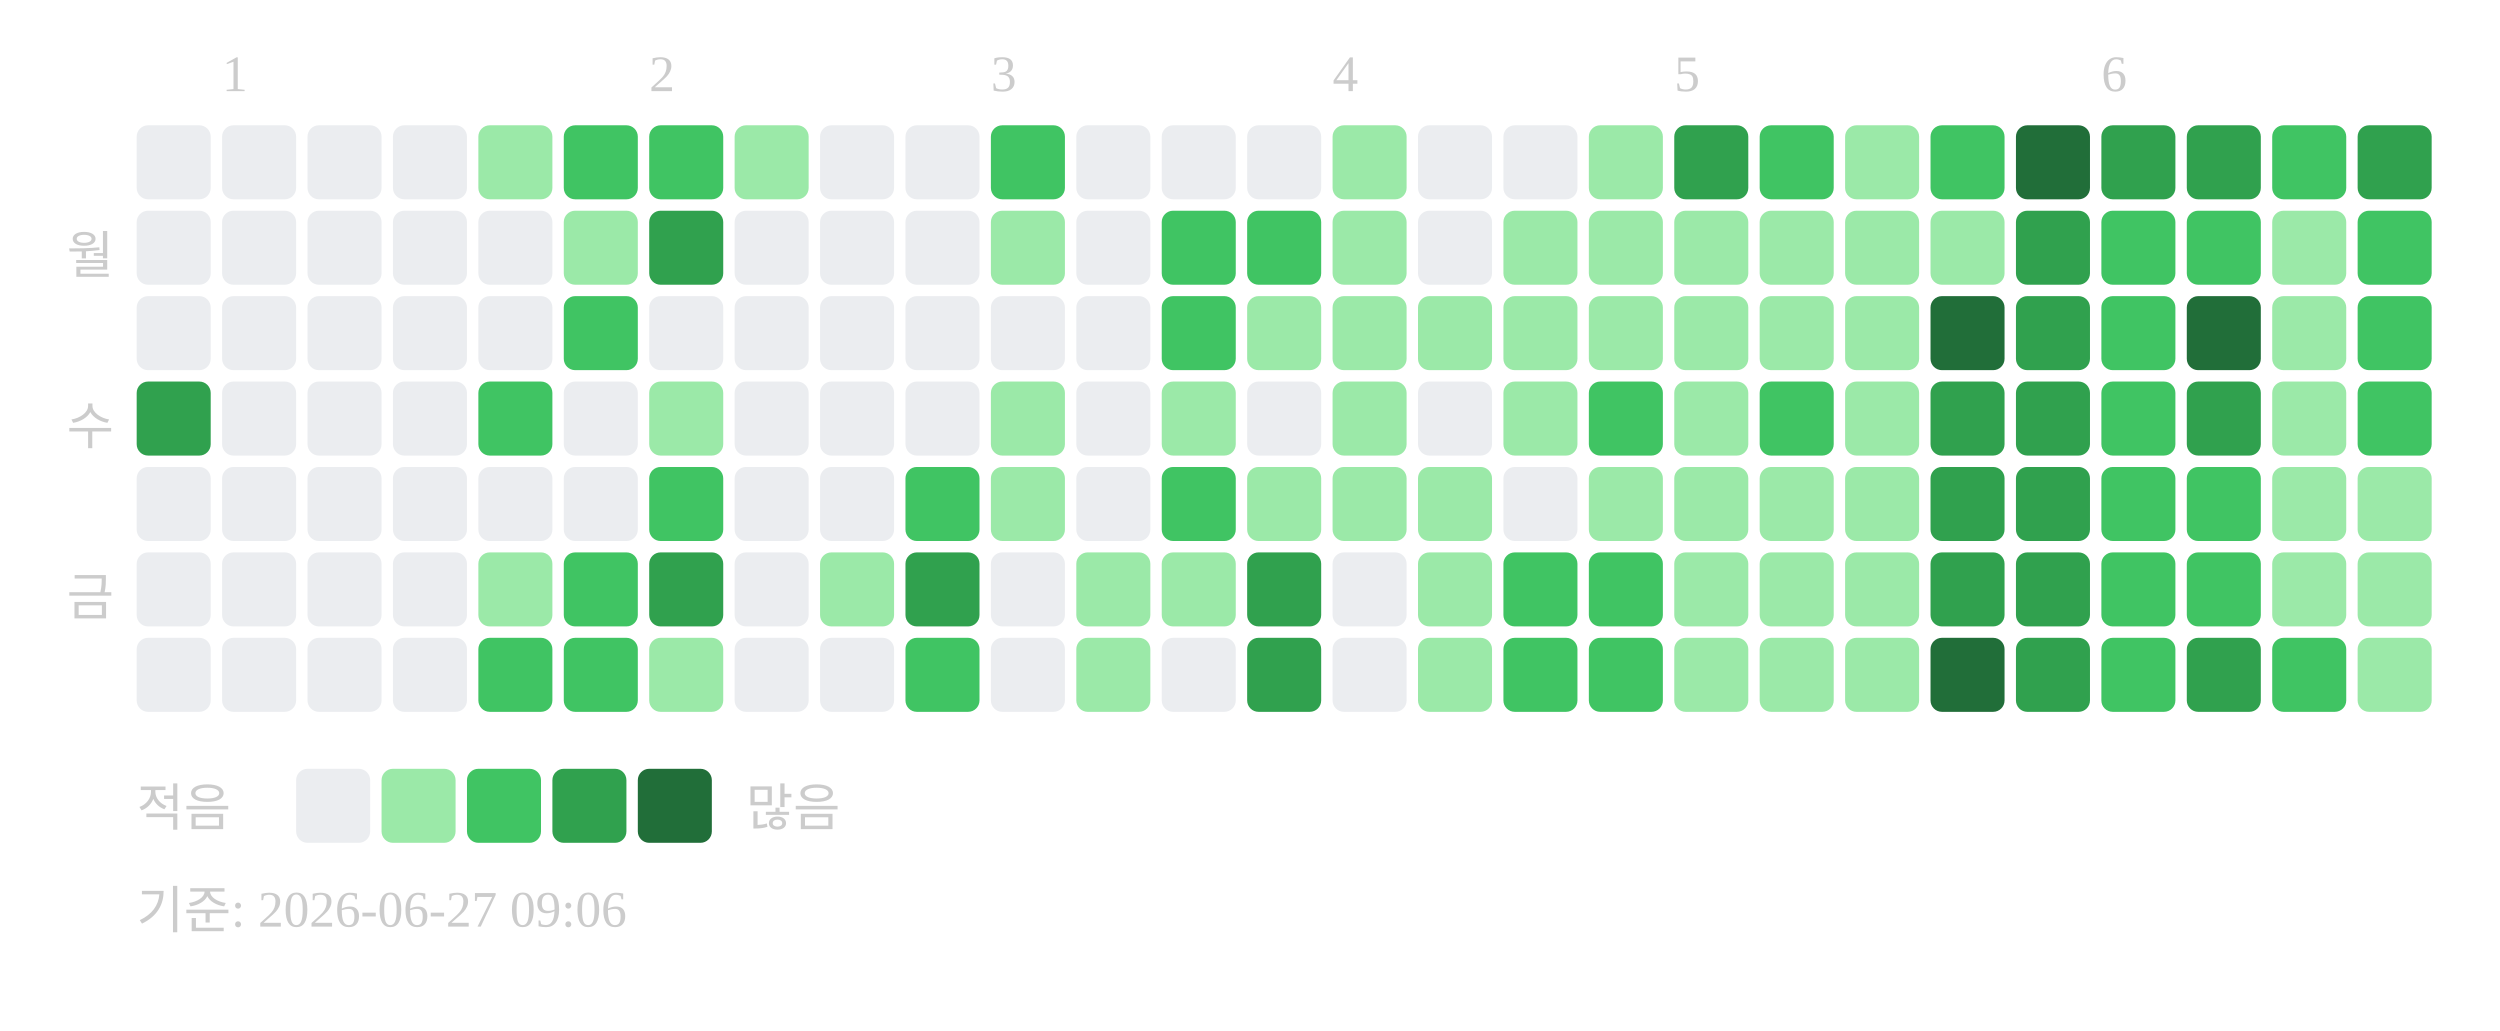
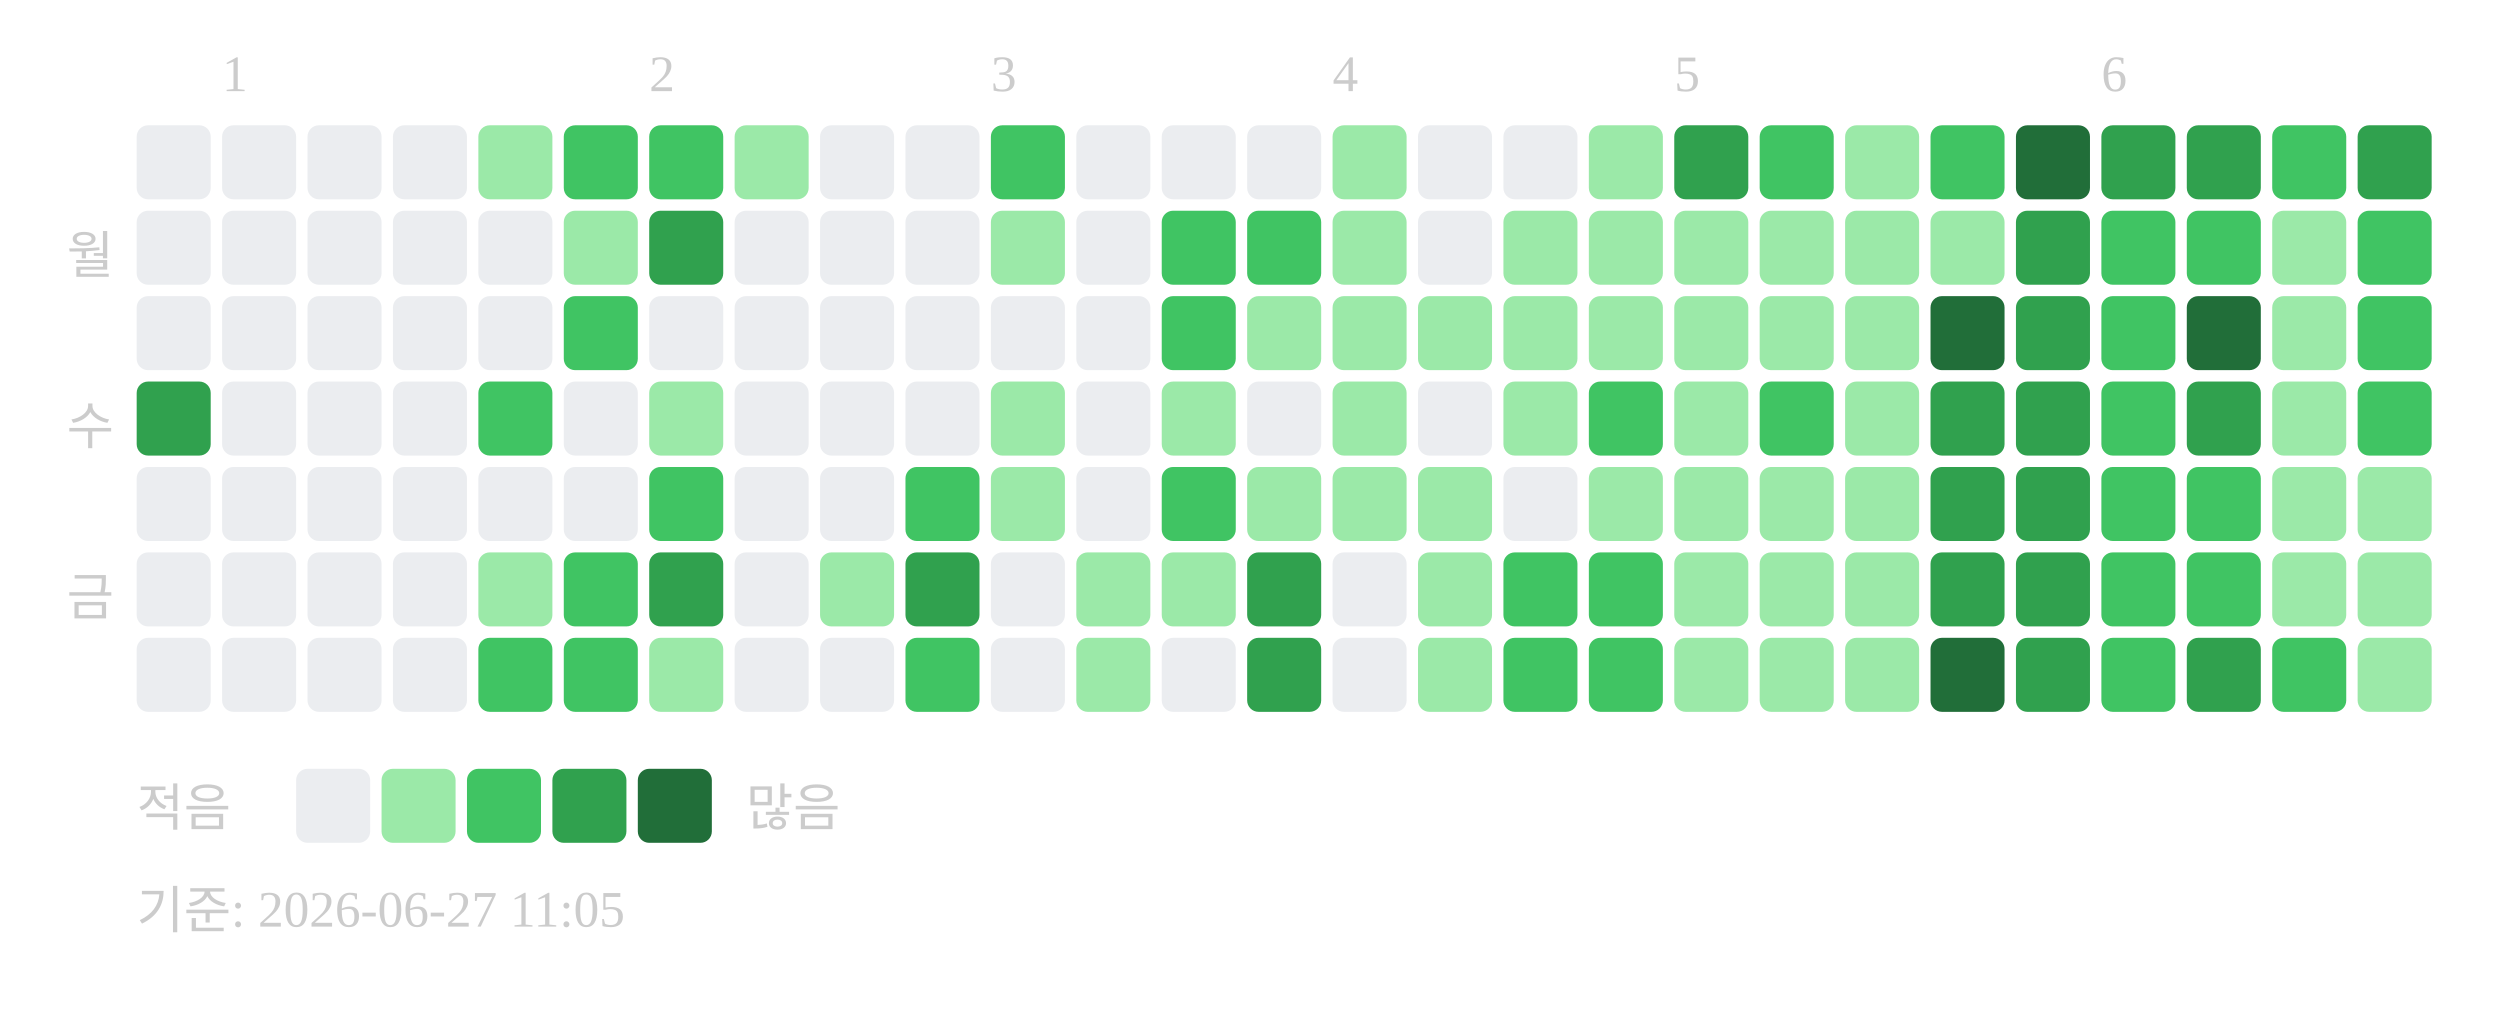
<svg xmlns="http://www.w3.org/2000/svg" width="439" height="181">
  <text x="39" y="16" font-size="9" fill="#cccccc">1</text>
  <text x="114" y="16" font-size="9" fill="#cccccc">2</text>
  <text x="174" y="16" font-size="9" fill="#cccccc">3</text>
  <text x="234" y="16" font-size="9" fill="#cccccc">4</text>
  <text x="294" y="16" font-size="9" fill="#cccccc">5</text>
  <text x="369" y="16" font-size="9" fill="#cccccc">6</text>
  <text x="20" y="48" text-anchor="end" font-size="9" fill="#cccccc">월</text>
  <text x="20" y="78" text-anchor="end" font-size="9" fill="#cccccc">수</text>
  <text x="20" y="108" text-anchor="end" font-size="9" fill="#cccccc">금</text>
  <rect x="24" y="22" width="13" height="13" rx="2" fill="#ebedf0" />
  <rect x="24" y="37" width="13" height="13" rx="2" fill="#ebedf0" />
  <rect x="24" y="52" width="13" height="13" rx="2" fill="#ebedf0" />
  <rect x="24" y="67" width="13" height="13" rx="2" fill="#30a14e" />
  <rect x="24" y="82" width="13" height="13" rx="2" fill="#ebedf0" />
  <rect x="24" y="97" width="13" height="13" rx="2" fill="#ebedf0" />
  <rect x="24" y="112" width="13" height="13" rx="2" fill="#ebedf0" />
  <rect x="39" y="22" width="13" height="13" rx="2" fill="#ebedf0" />
  <rect x="39" y="37" width="13" height="13" rx="2" fill="#ebedf0" />
  <rect x="39" y="52" width="13" height="13" rx="2" fill="#ebedf0" />
  <rect x="39" y="67" width="13" height="13" rx="2" fill="#ebedf0" />
  <rect x="39" y="82" width="13" height="13" rx="2" fill="#ebedf0" />
  <rect x="39" y="97" width="13" height="13" rx="2" fill="#ebedf0" />
  <rect x="39" y="112" width="13" height="13" rx="2" fill="#ebedf0" />
  <rect x="54" y="22" width="13" height="13" rx="2" fill="#ebedf0" />
  <rect x="54" y="37" width="13" height="13" rx="2" fill="#ebedf0" />
  <rect x="54" y="52" width="13" height="13" rx="2" fill="#ebedf0" />
  <rect x="54" y="67" width="13" height="13" rx="2" fill="#ebedf0" />
  <rect x="54" y="82" width="13" height="13" rx="2" fill="#ebedf0" />
  <rect x="54" y="97" width="13" height="13" rx="2" fill="#ebedf0" />
  <rect x="54" y="112" width="13" height="13" rx="2" fill="#ebedf0" />
  <rect x="69" y="22" width="13" height="13" rx="2" fill="#ebedf0" />
  <rect x="69" y="37" width="13" height="13" rx="2" fill="#ebedf0" />
  <rect x="69" y="52" width="13" height="13" rx="2" fill="#ebedf0" />
  <rect x="69" y="67" width="13" height="13" rx="2" fill="#ebedf0" />
  <rect x="69" y="82" width="13" height="13" rx="2" fill="#ebedf0" />
  <rect x="69" y="97" width="13" height="13" rx="2" fill="#ebedf0" />
  <rect x="69" y="112" width="13" height="13" rx="2" fill="#ebedf0" />
  <rect x="84" y="22" width="13" height="13" rx="2" fill="#9be9a8" />
  <rect x="84" y="37" width="13" height="13" rx="2" fill="#ebedf0" />
  <rect x="84" y="52" width="13" height="13" rx="2" fill="#ebedf0" />
  <rect x="84" y="67" width="13" height="13" rx="2" fill="#40c463" />
  <rect x="84" y="82" width="13" height="13" rx="2" fill="#ebedf0" />
  <rect x="84" y="97" width="13" height="13" rx="2" fill="#9be9a8" />
  <rect x="84" y="112" width="13" height="13" rx="2" fill="#40c463" />
  <rect x="99" y="22" width="13" height="13" rx="2" fill="#40c463" />
  <rect x="99" y="37" width="13" height="13" rx="2" fill="#9be9a8" />
  <rect x="99" y="52" width="13" height="13" rx="2" fill="#40c463" />
  <rect x="99" y="67" width="13" height="13" rx="2" fill="#ebedf0" />
  <rect x="99" y="82" width="13" height="13" rx="2" fill="#ebedf0" />
  <rect x="99" y="97" width="13" height="13" rx="2" fill="#40c463" />
  <rect x="99" y="112" width="13" height="13" rx="2" fill="#40c463" />
  <rect x="114" y="22" width="13" height="13" rx="2" fill="#40c463" />
  <rect x="114" y="37" width="13" height="13" rx="2" fill="#30a14e" />
  <rect x="114" y="52" width="13" height="13" rx="2" fill="#ebedf0" />
  <rect x="114" y="67" width="13" height="13" rx="2" fill="#9be9a8" />
  <rect x="114" y="82" width="13" height="13" rx="2" fill="#40c463" />
  <rect x="114" y="97" width="13" height="13" rx="2" fill="#30a14e" />
  <rect x="114" y="112" width="13" height="13" rx="2" fill="#9be9a8" />
  <rect x="129" y="22" width="13" height="13" rx="2" fill="#9be9a8" />
  <rect x="129" y="37" width="13" height="13" rx="2" fill="#ebedf0" />
  <rect x="129" y="52" width="13" height="13" rx="2" fill="#ebedf0" />
  <rect x="129" y="67" width="13" height="13" rx="2" fill="#ebedf0" />
  <rect x="129" y="82" width="13" height="13" rx="2" fill="#ebedf0" />
  <rect x="129" y="97" width="13" height="13" rx="2" fill="#ebedf0" />
  <rect x="129" y="112" width="13" height="13" rx="2" fill="#ebedf0" />
  <rect x="144" y="22" width="13" height="13" rx="2" fill="#ebedf0" />
  <rect x="144" y="37" width="13" height="13" rx="2" fill="#ebedf0" />
  <rect x="144" y="52" width="13" height="13" rx="2" fill="#ebedf0" />
  <rect x="144" y="67" width="13" height="13" rx="2" fill="#ebedf0" />
  <rect x="144" y="82" width="13" height="13" rx="2" fill="#ebedf0" />
  <rect x="144" y="97" width="13" height="13" rx="2" fill="#9be9a8" />
  <rect x="144" y="112" width="13" height="13" rx="2" fill="#ebedf0" />
  <rect x="159" y="22" width="13" height="13" rx="2" fill="#ebedf0" />
  <rect x="159" y="37" width="13" height="13" rx="2" fill="#ebedf0" />
  <rect x="159" y="52" width="13" height="13" rx="2" fill="#ebedf0" />
  <rect x="159" y="67" width="13" height="13" rx="2" fill="#ebedf0" />
  <rect x="159" y="82" width="13" height="13" rx="2" fill="#40c463" />
  <rect x="159" y="97" width="13" height="13" rx="2" fill="#30a14e" />
  <rect x="159" y="112" width="13" height="13" rx="2" fill="#40c463" />
  <rect x="174" y="22" width="13" height="13" rx="2" fill="#40c463" />
  <rect x="174" y="37" width="13" height="13" rx="2" fill="#9be9a8" />
  <rect x="174" y="52" width="13" height="13" rx="2" fill="#ebedf0" />
  <rect x="174" y="67" width="13" height="13" rx="2" fill="#9be9a8" />
  <rect x="174" y="82" width="13" height="13" rx="2" fill="#9be9a8" />
  <rect x="174" y="97" width="13" height="13" rx="2" fill="#ebedf0" />
  <rect x="174" y="112" width="13" height="13" rx="2" fill="#ebedf0" />
  <rect x="189" y="22" width="13" height="13" rx="2" fill="#ebedf0" />
  <rect x="189" y="37" width="13" height="13" rx="2" fill="#ebedf0" />
  <rect x="189" y="52" width="13" height="13" rx="2" fill="#ebedf0" />
  <rect x="189" y="67" width="13" height="13" rx="2" fill="#ebedf0" />
  <rect x="189" y="82" width="13" height="13" rx="2" fill="#ebedf0" />
  <rect x="189" y="97" width="13" height="13" rx="2" fill="#9be9a8" />
  <rect x="189" y="112" width="13" height="13" rx="2" fill="#9be9a8" />
  <rect x="204" y="22" width="13" height="13" rx="2" fill="#ebedf0" />
  <rect x="204" y="37" width="13" height="13" rx="2" fill="#40c463" />
  <rect x="204" y="52" width="13" height="13" rx="2" fill="#40c463" />
  <rect x="204" y="67" width="13" height="13" rx="2" fill="#9be9a8" />
  <rect x="204" y="82" width="13" height="13" rx="2" fill="#40c463" />
  <rect x="204" y="97" width="13" height="13" rx="2" fill="#9be9a8" />
  <rect x="204" y="112" width="13" height="13" rx="2" fill="#ebedf0" />
  <rect x="219" y="22" width="13" height="13" rx="2" fill="#ebedf0" />
  <rect x="219" y="37" width="13" height="13" rx="2" fill="#40c463" />
  <rect x="219" y="52" width="13" height="13" rx="2" fill="#9be9a8" />
  <rect x="219" y="67" width="13" height="13" rx="2" fill="#ebedf0" />
  <rect x="219" y="82" width="13" height="13" rx="2" fill="#9be9a8" />
  <rect x="219" y="97" width="13" height="13" rx="2" fill="#30a14e" />
  <rect x="219" y="112" width="13" height="13" rx="2" fill="#30a14e" />
  <rect x="234" y="22" width="13" height="13" rx="2" fill="#9be9a8" />
  <rect x="234" y="37" width="13" height="13" rx="2" fill="#9be9a8" />
  <rect x="234" y="52" width="13" height="13" rx="2" fill="#9be9a8" />
  <rect x="234" y="67" width="13" height="13" rx="2" fill="#9be9a8" />
  <rect x="234" y="82" width="13" height="13" rx="2" fill="#9be9a8" />
  <rect x="234" y="97" width="13" height="13" rx="2" fill="#ebedf0" />
  <rect x="234" y="112" width="13" height="13" rx="2" fill="#ebedf0" />
  <rect x="249" y="22" width="13" height="13" rx="2" fill="#ebedf0" />
  <rect x="249" y="37" width="13" height="13" rx="2" fill="#ebedf0" />
  <rect x="249" y="52" width="13" height="13" rx="2" fill="#9be9a8" />
  <rect x="249" y="67" width="13" height="13" rx="2" fill="#ebedf0" />
  <rect x="249" y="82" width="13" height="13" rx="2" fill="#9be9a8" />
  <rect x="249" y="97" width="13" height="13" rx="2" fill="#9be9a8" />
  <rect x="249" y="112" width="13" height="13" rx="2" fill="#9be9a8" />
  <rect x="264" y="22" width="13" height="13" rx="2" fill="#ebedf0" />
  <rect x="264" y="37" width="13" height="13" rx="2" fill="#9be9a8" />
  <rect x="264" y="52" width="13" height="13" rx="2" fill="#9be9a8" />
  <rect x="264" y="67" width="13" height="13" rx="2" fill="#9be9a8" />
  <rect x="264" y="82" width="13" height="13" rx="2" fill="#ebedf0" />
  <rect x="264" y="97" width="13" height="13" rx="2" fill="#40c463" />
  <rect x="264" y="112" width="13" height="13" rx="2" fill="#40c463" />
  <rect x="279" y="22" width="13" height="13" rx="2" fill="#9be9a8" />
  <rect x="279" y="37" width="13" height="13" rx="2" fill="#9be9a8" />
  <rect x="279" y="52" width="13" height="13" rx="2" fill="#9be9a8" />
  <rect x="279" y="67" width="13" height="13" rx="2" fill="#40c463" />
  <rect x="279" y="82" width="13" height="13" rx="2" fill="#9be9a8" />
  <rect x="279" y="97" width="13" height="13" rx="2" fill="#40c463" />
  <rect x="279" y="112" width="13" height="13" rx="2" fill="#40c463" />
  <rect x="294" y="22" width="13" height="13" rx="2" fill="#30a14e" />
  <rect x="294" y="37" width="13" height="13" rx="2" fill="#9be9a8" />
  <rect x="294" y="52" width="13" height="13" rx="2" fill="#9be9a8" />
  <rect x="294" y="67" width="13" height="13" rx="2" fill="#9be9a8" />
  <rect x="294" y="82" width="13" height="13" rx="2" fill="#9be9a8" />
  <rect x="294" y="97" width="13" height="13" rx="2" fill="#9be9a8" />
  <rect x="294" y="112" width="13" height="13" rx="2" fill="#9be9a8" />
  <rect x="309" y="22" width="13" height="13" rx="2" fill="#40c463" />
  <rect x="309" y="37" width="13" height="13" rx="2" fill="#9be9a8" />
  <rect x="309" y="52" width="13" height="13" rx="2" fill="#9be9a8" />
  <rect x="309" y="67" width="13" height="13" rx="2" fill="#40c463" />
  <rect x="309" y="82" width="13" height="13" rx="2" fill="#9be9a8" />
  <rect x="309" y="97" width="13" height="13" rx="2" fill="#9be9a8" />
  <rect x="309" y="112" width="13" height="13" rx="2" fill="#9be9a8" />
  <rect x="324" y="22" width="13" height="13" rx="2" fill="#9be9a8" />
  <rect x="324" y="37" width="13" height="13" rx="2" fill="#9be9a8" />
  <rect x="324" y="52" width="13" height="13" rx="2" fill="#9be9a8" />
  <rect x="324" y="67" width="13" height="13" rx="2" fill="#9be9a8" />
  <rect x="324" y="82" width="13" height="13" rx="2" fill="#9be9a8" />
  <rect x="324" y="97" width="13" height="13" rx="2" fill="#9be9a8" />
  <rect x="324" y="112" width="13" height="13" rx="2" fill="#9be9a8" />
  <rect x="339" y="22" width="13" height="13" rx="2" fill="#40c463" />
  <rect x="339" y="37" width="13" height="13" rx="2" fill="#9be9a8" />
  <rect x="339" y="52" width="13" height="13" rx="2" fill="#216e39" />
  <rect x="339" y="67" width="13" height="13" rx="2" fill="#30a14e" />
  <rect x="339" y="82" width="13" height="13" rx="2" fill="#30a14e" />
  <rect x="339" y="97" width="13" height="13" rx="2" fill="#30a14e" />
  <rect x="339" y="112" width="13" height="13" rx="2" fill="#216e39" />
  <rect x="354" y="22" width="13" height="13" rx="2" fill="#216e39" />
  <rect x="354" y="37" width="13" height="13" rx="2" fill="#30a14e" />
  <rect x="354" y="52" width="13" height="13" rx="2" fill="#30a14e" />
  <rect x="354" y="67" width="13" height="13" rx="2" fill="#30a14e" />
  <rect x="354" y="82" width="13" height="13" rx="2" fill="#30a14e" />
  <rect x="354" y="97" width="13" height="13" rx="2" fill="#30a14e" />
  <rect x="354" y="112" width="13" height="13" rx="2" fill="#30a14e" />
  <rect x="369" y="22" width="13" height="13" rx="2" fill="#30a14e" />
  <rect x="369" y="37" width="13" height="13" rx="2" fill="#40c463" />
  <rect x="369" y="52" width="13" height="13" rx="2" fill="#40c463" />
  <rect x="369" y="67" width="13" height="13" rx="2" fill="#40c463" />
  <rect x="369" y="82" width="13" height="13" rx="2" fill="#40c463" />
  <rect x="369" y="97" width="13" height="13" rx="2" fill="#40c463" />
  <rect x="369" y="112" width="13" height="13" rx="2" fill="#40c463" />
  <rect x="384" y="22" width="13" height="13" rx="2" fill="#30a14e" />
  <rect x="384" y="37" width="13" height="13" rx="2" fill="#40c463" />
  <rect x="384" y="52" width="13" height="13" rx="2" fill="#216e39" />
  <rect x="384" y="67" width="13" height="13" rx="2" fill="#30a14e" />
  <rect x="384" y="82" width="13" height="13" rx="2" fill="#40c463" />
  <rect x="384" y="97" width="13" height="13" rx="2" fill="#40c463" />
  <rect x="384" y="112" width="13" height="13" rx="2" fill="#30a14e" />
  <rect x="399" y="22" width="13" height="13" rx="2" fill="#40c463" />
  <rect x="399" y="37" width="13" height="13" rx="2" fill="#9be9a8" />
  <rect x="399" y="52" width="13" height="13" rx="2" fill="#9be9a8" />
  <rect x="399" y="67" width="13" height="13" rx="2" fill="#9be9a8" />
  <rect x="399" y="82" width="13" height="13" rx="2" fill="#9be9a8" />
  <rect x="399" y="97" width="13" height="13" rx="2" fill="#9be9a8" />
  <rect x="399" y="112" width="13" height="13" rx="2" fill="#40c463" />
  <rect x="414" y="22" width="13" height="13" rx="2" fill="#30a14e" />
  <rect x="414" y="37" width="13" height="13" rx="2" fill="#40c463" />
  <rect x="414" y="52" width="13" height="13" rx="2" fill="#40c463" />
  <rect x="414" y="67" width="13" height="13" rx="2" fill="#40c463" />
  <rect x="414" y="82" width="13" height="13" rx="2" fill="#9be9a8" />
  <rect x="414" y="97" width="13" height="13" rx="2" fill="#9be9a8" />
  <rect x="414" y="112" width="13" height="13" rx="2" fill="#9be9a8" />
  <text x="24" y="145" font-size="9" fill="#cccccc">적음</text>
  <rect x="52" y="135" width="13" height="13" rx="2" fill="#ebedf0" />
  <rect x="67" y="135" width="13" height="13" rx="2" fill="#9be9a8" />
  <rect x="82" y="135" width="13" height="13" rx="2" fill="#40c463" />
  <rect x="97" y="135" width="13" height="13" rx="2" fill="#30a14e" />
  <rect x="112" y="135" width="13" height="13" rx="2" fill="#216e39" />
  <text x="131" y="145" font-size="9" fill="#cccccc">많음</text>
-   <text x="24" y="163" font-size="9" fill="#cccccc">기준: 2026-06-27 09:06</text>
+   <text x="24" y="163" font-size="9" fill="#cccccc">기준: 2026-06-27 11:05</text>
</svg>
